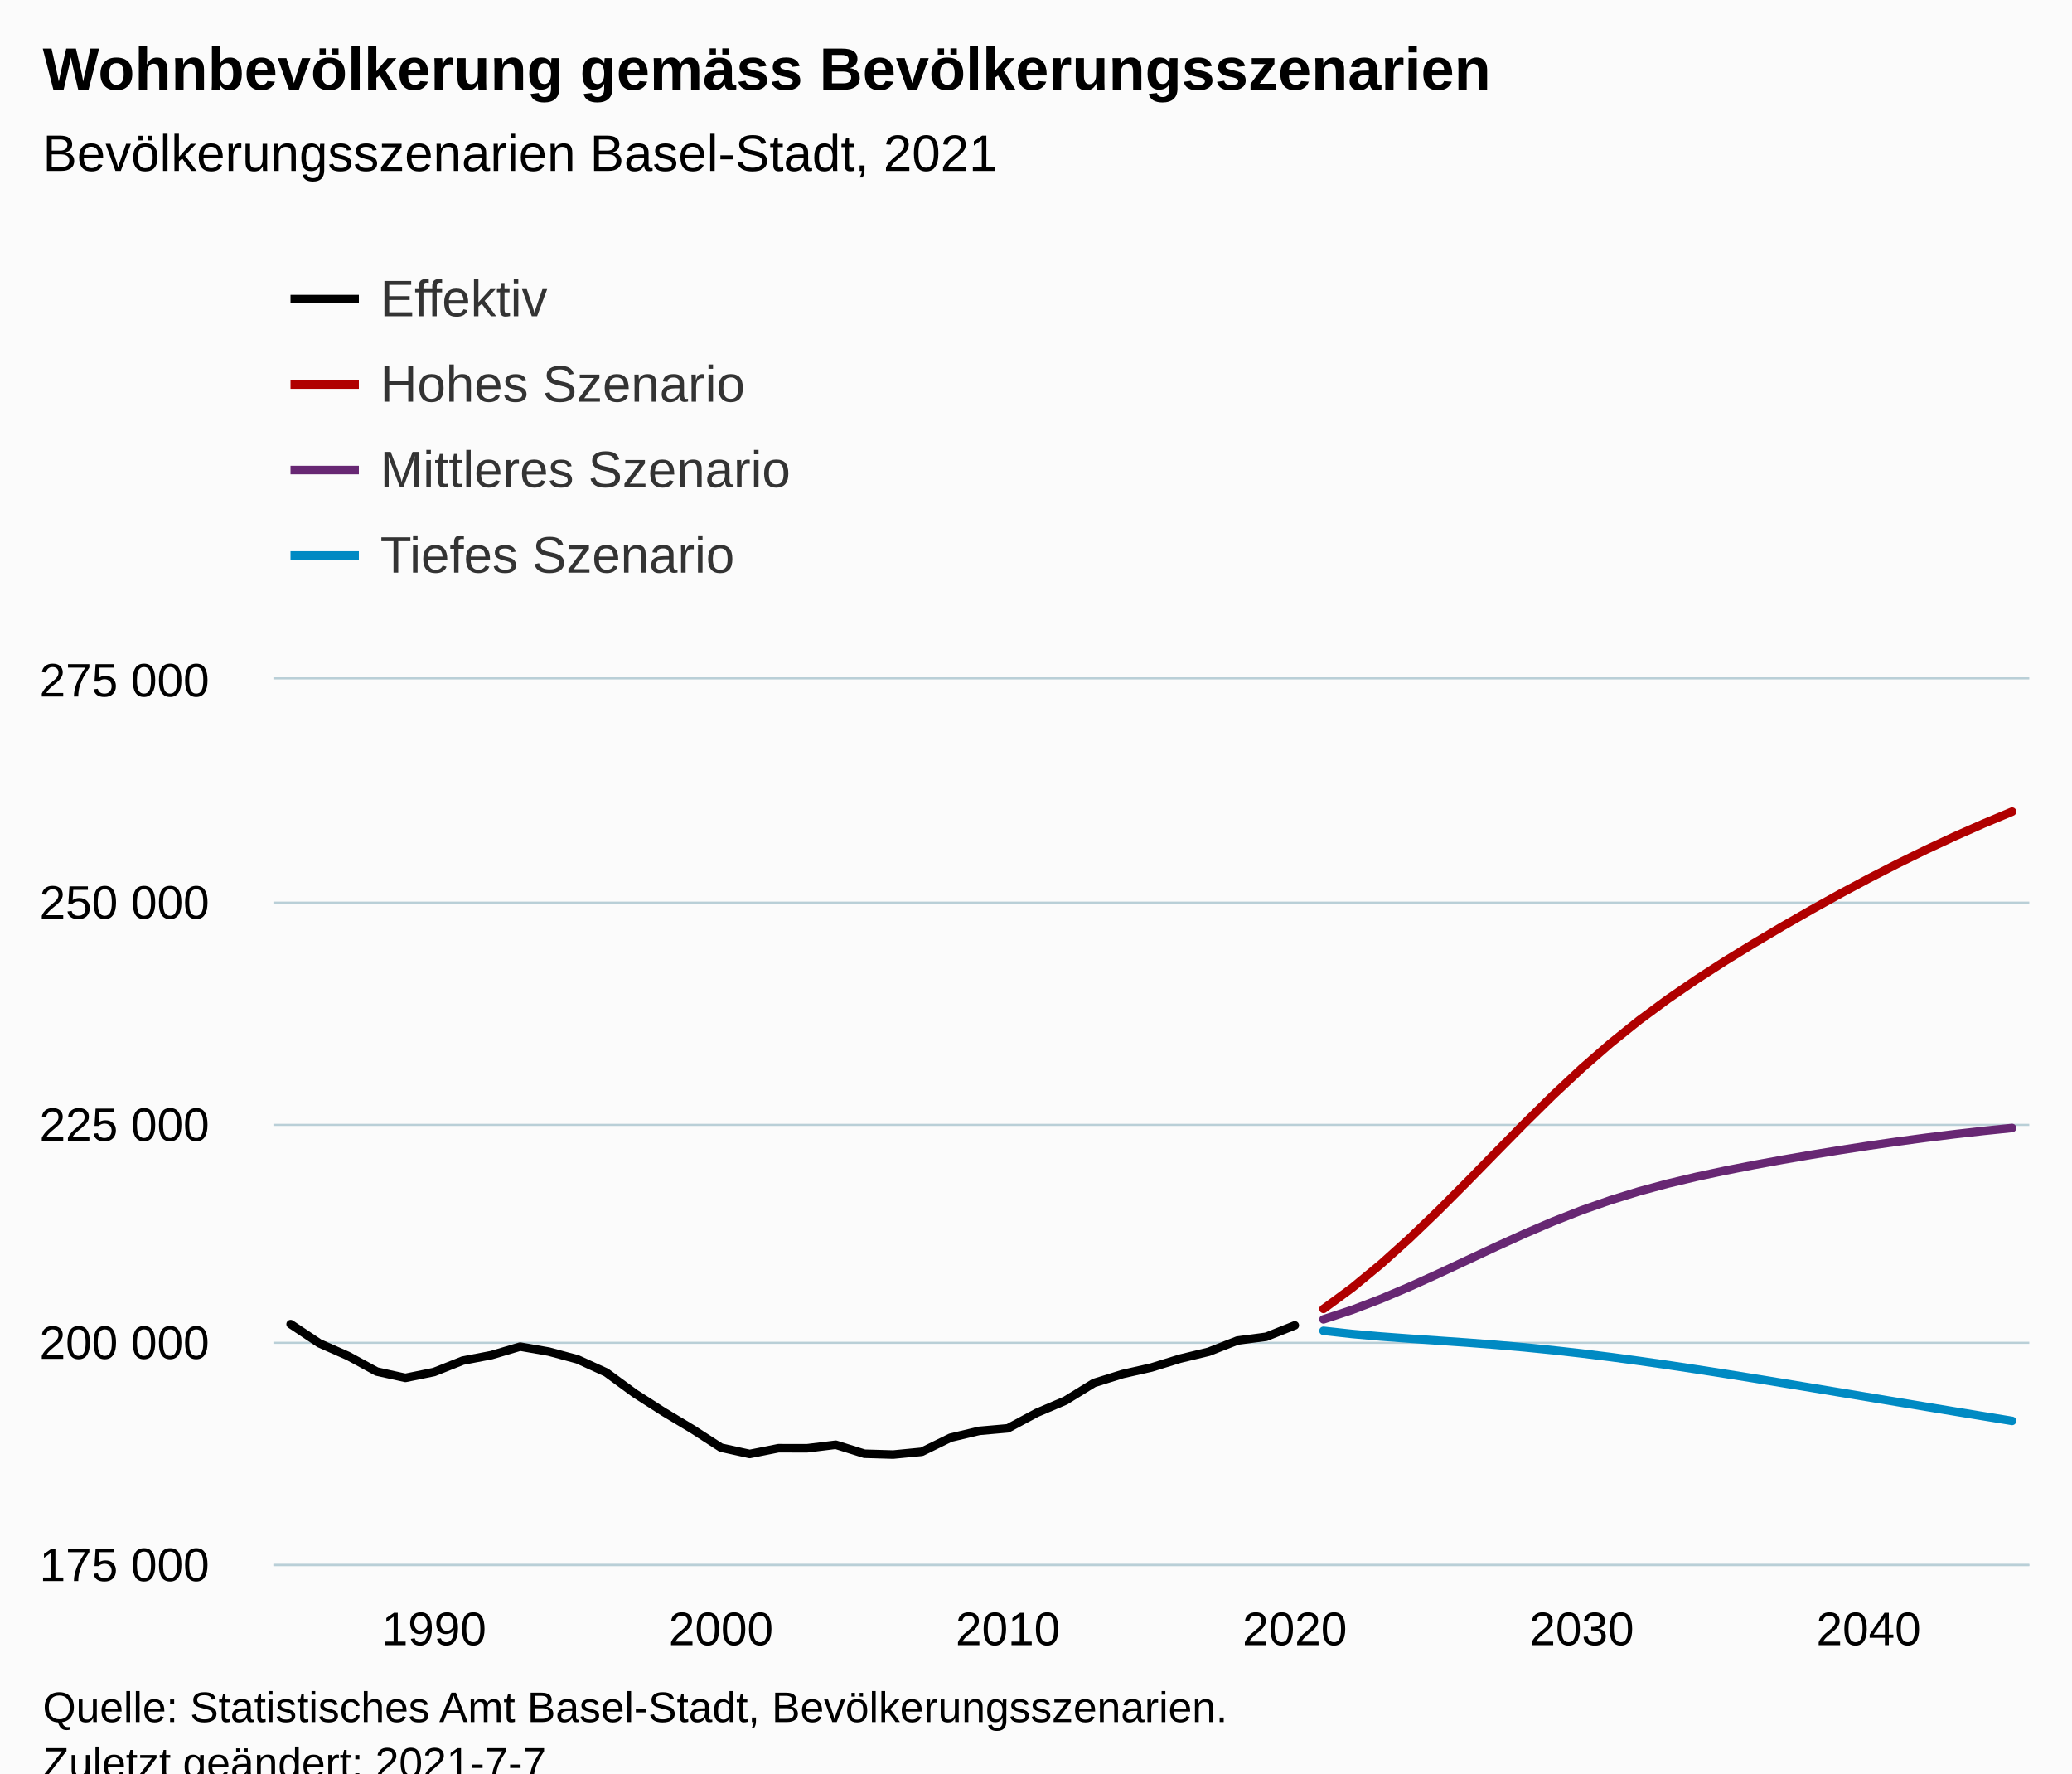
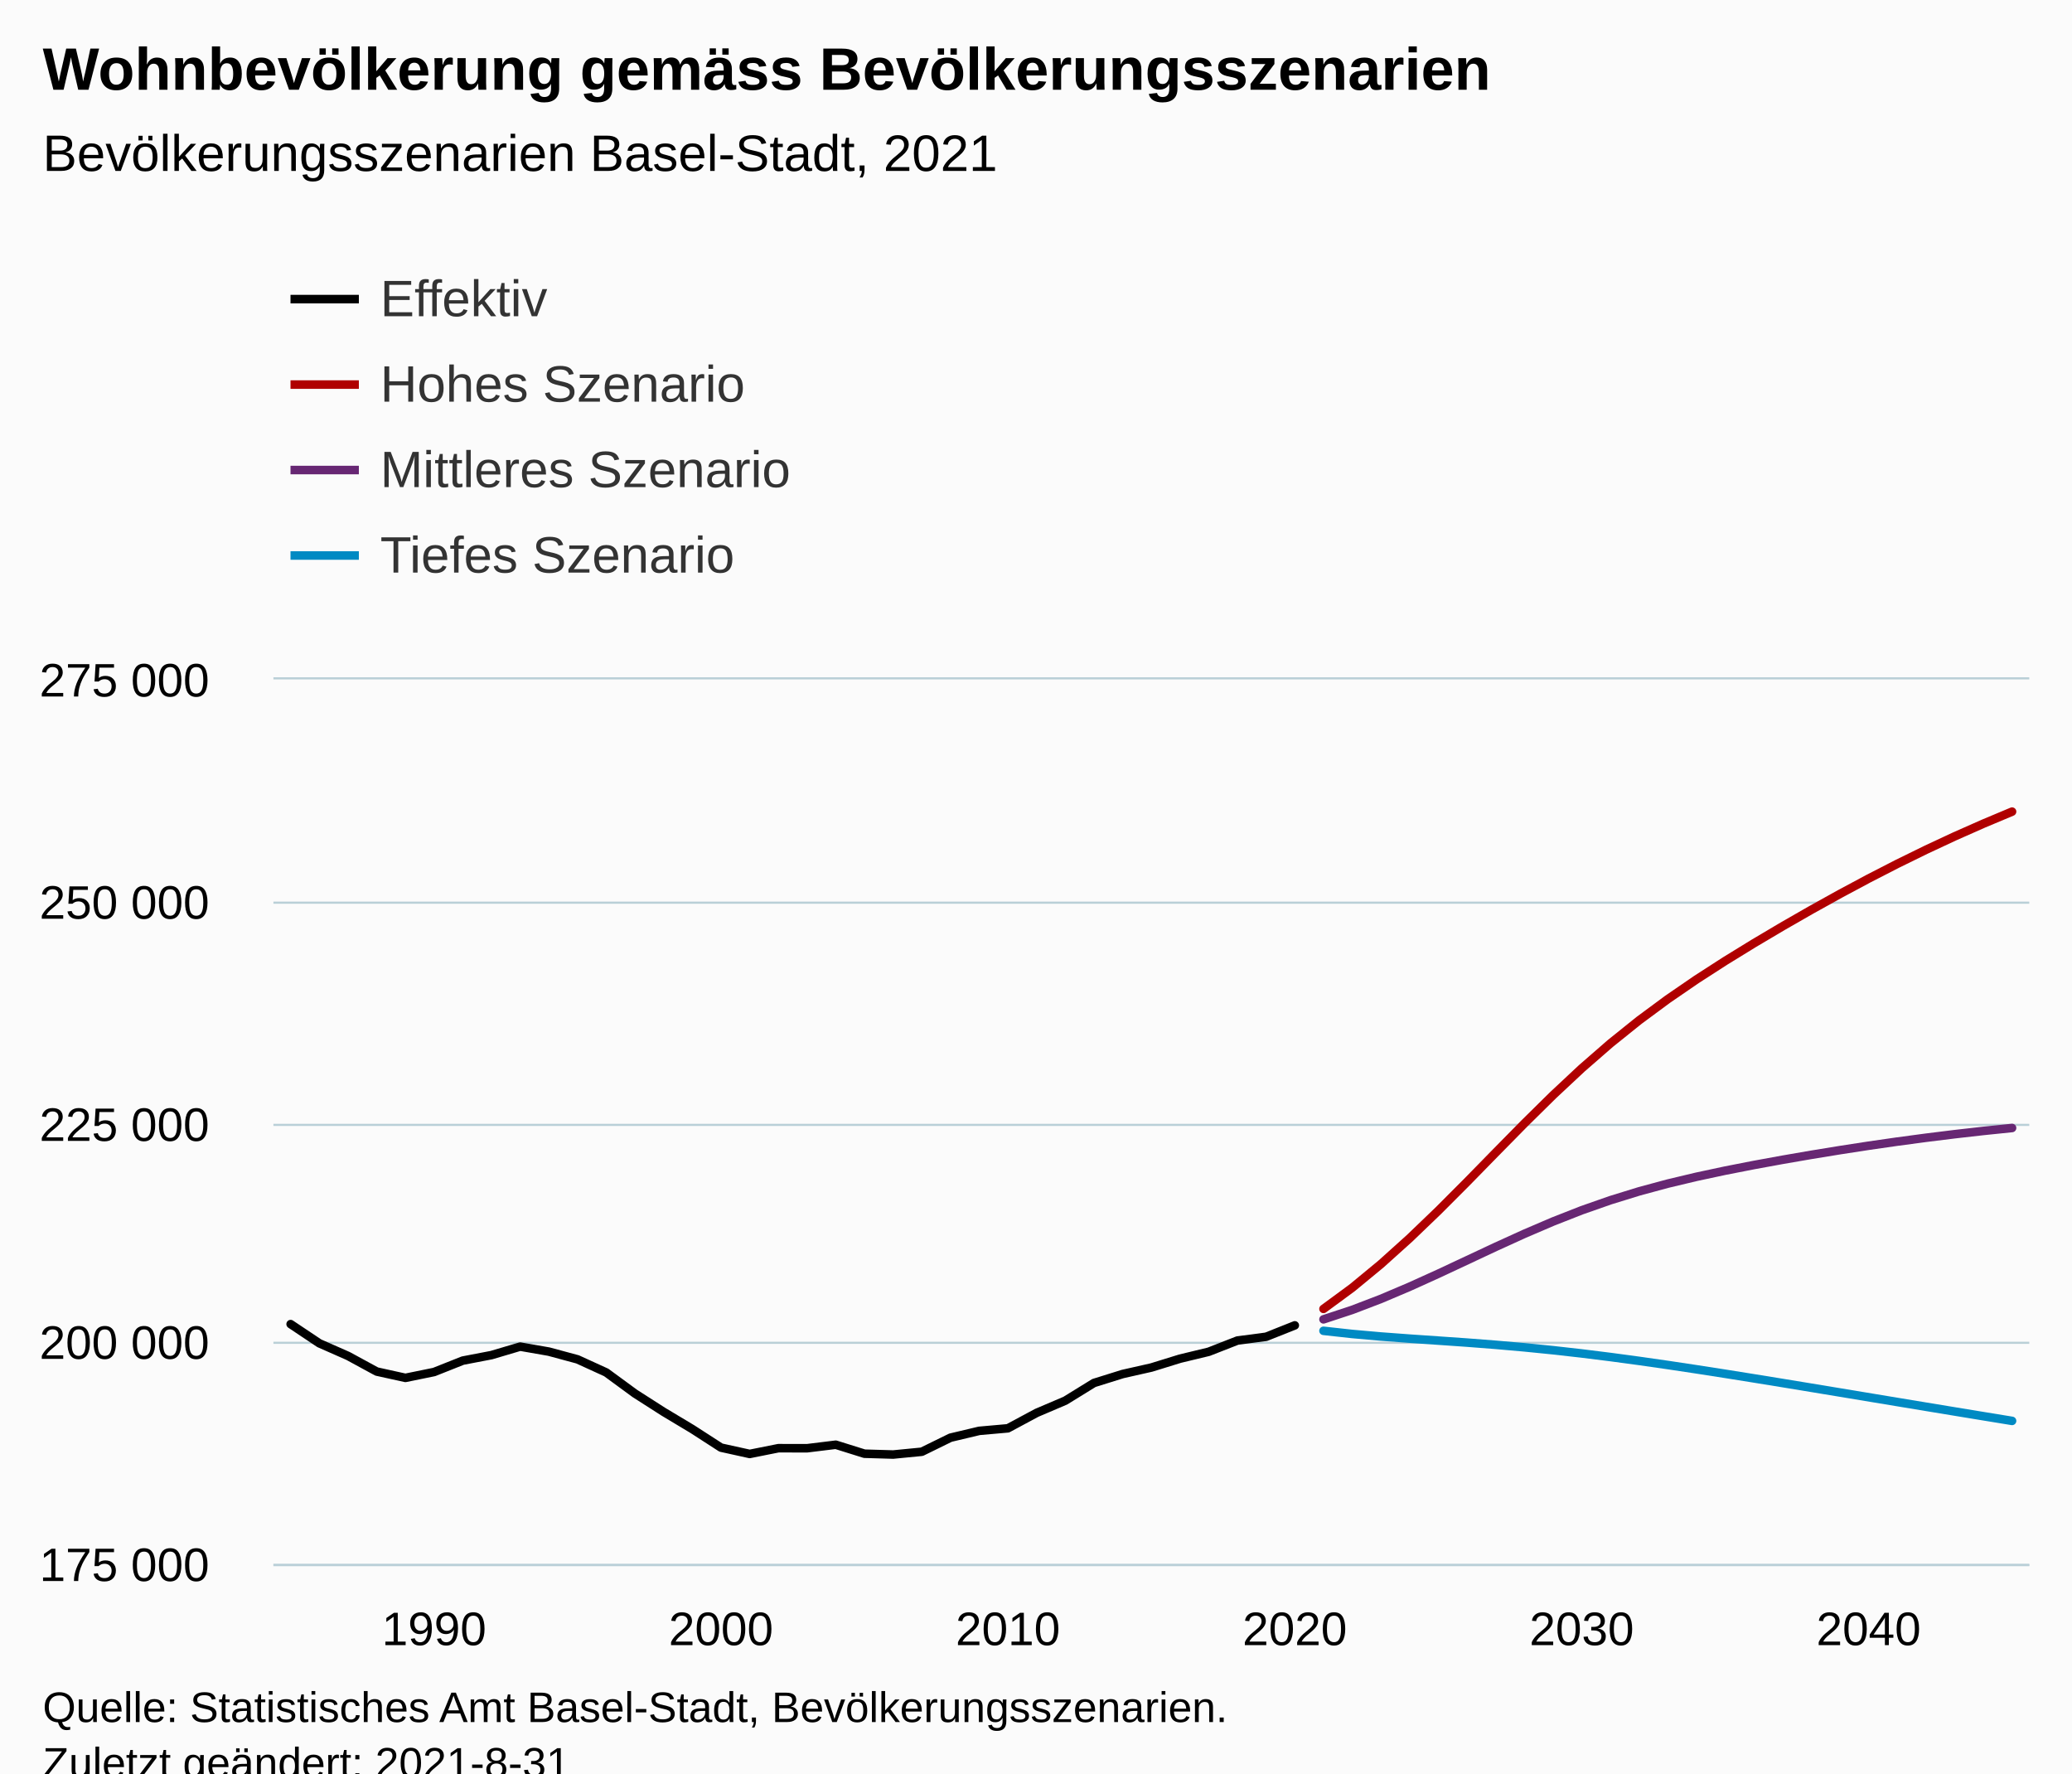
<svg xmlns="http://www.w3.org/2000/svg" version="1.1" class="highcharts-root" style="font-family:Arial;font-size:12px;" viewBox="0 0 485 415">
  <defs>
-     <clipPath id="highcharts-qf26ahx-251-">
+     <clipPath id="highcharts-16v8f30-251-">
      <rect x="0" y="0" width="411" height="207" fill="none" />
    </clipPath>
-     <clipPath id="highcharts-qf26ahx-313-">
+     <clipPath id="highcharts-16v8f30-313-">
      <rect x="0" y="0" width="411" height="207" fill="none" />
    </clipPath>
-     <clipPath id="highcharts-qf26ahx-497-">
+     <clipPath id="highcharts-16v8f30-497-">
      <rect x="64" y="159" width="411" height="207" fill="none" />
    </clipPath>
  </defs>
  <rect fill="#fbfbfb" class="highcharts-background" x="0" y="0" width="485" height="428" rx="0" ry="0" />
  <rect fill="none" class="highcharts-plot-background" x="64" y="159" width="411" height="207" />
  <g class="highcharts-pane-group" data-z-index="0" />
  <g class="highcharts-grid highcharts-xaxis-grid" data-z-index="1">
    <path fill="none" data-z-index="1" class="highcharts-grid-line" d="M 101.5 159 L 101.5 366" opacity="1" />
    <path fill="none" data-z-index="1" class="highcharts-grid-line" d="M 168.5 159 L 168.5 366" opacity="1" />
    <path fill="none" data-z-index="1" class="highcharts-grid-line" d="M 235.5 159 L 235.5 366" opacity="1" />
    <path fill="none" data-z-index="1" class="highcharts-grid-line" d="M 302.5 159 L 302.5 366" opacity="1" />
    <path fill="none" data-z-index="1" class="highcharts-grid-line" d="M 369.5 159 L 369.5 366" opacity="1" />
    <path fill="none" data-z-index="1" class="highcharts-grid-line" d="M 436.5 159 L 436.5 366" opacity="1" />
  </g>
  <g class="highcharts-grid highcharts-yaxis-grid" data-z-index="1">
    <path fill="none" stroke="#B9CFD7" stroke-width="0.5" data-z-index="1" class="highcharts-grid-line" d="M 64 366.25 L 475 366.25" opacity="1" />
    <path fill="none" stroke="#B9CFD7" stroke-width="0.5" data-z-index="1" class="highcharts-grid-line" d="M 64 314.25 L 475 314.25" opacity="1" />
    <path fill="none" stroke="#B9CFD7" stroke-width="0.5" data-z-index="1" class="highcharts-grid-line" d="M 64 263.25 L 475 263.25" opacity="1" />
    <path fill="none" stroke="#B9CFD7" stroke-width="0.5" data-z-index="1" class="highcharts-grid-line" d="M 64 211.25 L 475 211.25" opacity="1" />
    <path fill="none" stroke="#B9CFD7" stroke-width="0.5" data-z-index="1" class="highcharts-grid-line" d="M 64 158.75 L 475 158.75" opacity="1" />
  </g>
  <rect fill="none" class="highcharts-plot-border" data-z-index="1" x="64" y="159" width="411" height="207" />
  <g class="highcharts-axis highcharts-xaxis" data-z-index="2">
    <path fill="none" class="highcharts-axis-line" stroke="#B9CFD7" stroke-width="0.5" data-z-index="7" d="M 64 366.25 L 475 366.25" />
  </g>
  <g class="highcharts-axis highcharts-yaxis" data-z-index="2">
    <path fill="none" class="highcharts-axis-line" data-z-index="7" d="M 64 159 L 64 366" />
  </g>
  <g class="highcharts-series-group" data-z-index="3">
-     <g class="highcharts-series highcharts-series-0 highcharts-line-series" data-z-index="0.1" opacity="1" transform="translate(64,159) scale(1 1)" clip-path="url(#highcharts-qf26ahx-313-)">
+     <g class="highcharts-series highcharts-series-0 highcharts-line-series" data-z-index="0.1" opacity="1" transform="translate(64,159) scale(1 1)" clip-path="url(#highcharts-16v8f30-313-)">
      <path fill="none" d="M 4.029 150.876 L 10.745 155.364 L 17.461 158.324 L 24.176 161.973 L 30.892 163.455 L 37.608 162.083 L 44.324 159.417 L 51.039 158.129 L 57.755 156.14 L 64.471 157.312 L 71.186 159.125 L 77.902 162.191 L 84.618 167.115 L 91.333 171.413 L 98.049 175.439 L 104.765 179.777 L 111.48 181.257 L 118.196 179.914 L 124.912 179.926 L 131.627 179.101 L 138.343 181.202 L 145.059 181.398 L 151.775 180.744 L 158.49 177.453 L 165.206 175.857 L 171.922 175.261 L 178.637 171.653 L 185.353 168.79 L 192.069 164.65 L 198.784 162.555 L 205.5 161.038 L 212.216 158.964 L 218.931 157.345 L 225.647 154.72 L 232.363 153.838 L 239.078 151.17" class="highcharts-graph" data-z-index="1" stroke="black" stroke-width="2" stroke-linejoin="round" stroke-linecap="round" />
    </g>
    <g class="highcharts-markers highcharts-series-0 highcharts-line-series" data-z-index="0.1" opacity="1" transform="translate(64,159) scale(1 1)" clip-path="none" />
-     <g class="highcharts-series highcharts-series-1 highcharts-line-series" data-z-index="0.1" opacity="1" transform="translate(64,159) scale(1 1)" clip-path="url(#highcharts-qf26ahx-313-)">
+     <g class="highcharts-series highcharts-series-1 highcharts-line-series" data-z-index="0.1" opacity="1" transform="translate(64,159) scale(1 1)" clip-path="url(#highcharts-16v8f30-313-)">
      <path fill="none" d="M 245.794 147.314 L 252.51 142.377 L 259.225 136.839 L 265.941 130.797 L 272.657 124.351 L 279.373 117.622 L 286.088 110.757 L 292.804 103.933 L 299.52 97.311 L 306.235 91.032 L 312.951 85.185 L 319.667 79.792 L 326.382 74.828 L 333.098 70.221 L 339.814 65.89 L 346.529 61.763 L 353.245 57.784 L 359.961 53.932 L 366.676 50.204 L 373.392 46.608 L 380.108 43.16 L 386.824 39.866 L 393.539 36.732 L 400.255 33.76 L 406.971 30.942" class="highcharts-graph" data-z-index="1" stroke="#b00000 " stroke-width="2" stroke-linejoin="round" stroke-linecap="round" />
    </g>
    <g class="highcharts-markers highcharts-series-1 highcharts-line-series" data-z-index="0.1" opacity="1" transform="translate(64,159) scale(1 1)" clip-path="none" />
-     <g class="highcharts-series highcharts-series-2 highcharts-line-series" data-z-index="0.1" opacity="1" transform="translate(64,159) scale(1 1)" clip-path="url(#highcharts-qf26ahx-313-)">
+     <g class="highcharts-series highcharts-series-2 highcharts-line-series" data-z-index="0.1" opacity="1" transform="translate(64,159) scale(1 1)" clip-path="url(#highcharts-16v8f30-313-)">
      <path fill="none" d="M 245.794 149.762 L 252.51 147.548 L 259.225 144.979 L 265.941 142.13 L 272.657 139.09 L 279.373 135.947 L 286.088 132.801 L 292.804 129.746 L 299.52 126.87 L 306.235 124.235 L 312.951 121.882 L 319.667 119.81 L 326.382 117.996 L 333.098 116.396 L 339.814 114.96 L 346.529 113.645 L 353.245 112.418 L 359.961 111.258 L 366.676 110.163 L 373.392 109.128 L 380.108 108.16 L 386.824 107.261 L 393.539 106.429 L 400.255 105.667 L 406.971 104.976" class="highcharts-graph" data-z-index="1" stroke="#672773" stroke-width="2" stroke-linejoin="round" stroke-linecap="round" />
    </g>
    <g class="highcharts-markers highcharts-series-2 highcharts-line-series" data-z-index="0.1" opacity="1" transform="translate(64,159) scale(1 1)" clip-path="none" />
-     <g class="highcharts-series highcharts-series-3 highcharts-line-series" data-z-index="0.1" opacity="1" transform="translate(64,159) scale(1 1)" clip-path="url(#highcharts-qf26ahx-313-)">
+     <g class="highcharts-series highcharts-series-3 highcharts-line-series" data-z-index="0.1" opacity="1" transform="translate(64,159) scale(1 1)" clip-path="url(#highcharts-16v8f30-313-)">
      <path fill="none" d="M 245.794 152.443 L 252.51 153.18 L 259.225 153.774 L 265.941 154.273 L 272.657 154.733 L 279.373 155.2 L 286.088 155.718 L 292.804 156.308 L 299.52 156.981 L 306.235 157.74 L 312.951 158.576 L 319.667 159.481 L 326.382 160.444 L 333.098 161.454 L 339.814 162.499 L 346.529 163.571 L 353.245 164.662 L 359.961 165.766 L 366.676 166.877 L 373.392 167.991 L 380.108 169.105 L 386.824 170.216 L 393.539 171.324 L 400.255 172.427 L 406.971 173.524" class="highcharts-graph" data-z-index="1" stroke="#008AC3" stroke-width="2" stroke-linejoin="round" stroke-linecap="round" />
    </g>
    <g class="highcharts-markers highcharts-series-3 highcharts-line-series" data-z-index="0.1" opacity="1" transform="translate(64,159) scale(1 1)" clip-path="none" />
  </g>
  <text x="10" text-anchor="start" class="highcharts-title" data-z-index="4" style="color:#000000;font-size:14px;font-weight:bold;fill:#000000;" y="21">
    <tspan>Wohnbevölkerung gemäss Bevölkerungsszenarien</tspan>
  </text>
  <text x="10" text-anchor="start" class="highcharts-subtitle" data-z-index="4" style="color:#000000;font-size:12px;font-weight:normal;fill:#000000;" y="40">
    <tspan>Bevölkerungsszenarien Basel-Stadt, 2021</tspan>
  </text>
  <text x="10" text-anchor="start" class="highcharts-caption" data-z-index="4" style="color:#666666;fill:#666666;" y="400" />
  <g class="highcharts-legend" data-z-index="7" transform="translate(60,56)">
    <rect fill="none" class="highcharts-legend-box" rx="0" ry="0" x="0" y="0" width="996" height="91" visibility="visible" />
    <g data-z-index="1">
      <g>
        <g class="highcharts-legend-item highcharts-line-series highcharts-color-undefined highcharts-series-0" data-z-index="1" transform="translate(8,3)">
          <path fill="none" d="M 0 11 L 16 11" class="highcharts-graph" stroke="black" stroke-width="2" />
          <text x="21" style="color:#333333;cursor:pointer;font-size:12px;font-weight:normal;fill:#333333;" text-anchor="start" data-z-index="2" y="15">
            <tspan>Effektiv</tspan>
          </text>
        </g>
        <g class="highcharts-legend-item highcharts-line-series highcharts-color-undefined highcharts-series-1" data-z-index="1" transform="translate(8,23)">
          <path fill="none" d="M 0 11 L 16 11" class="highcharts-graph" stroke="#b00000 " stroke-width="2" />
          <text x="21" y="15" style="color:#333333;cursor:pointer;font-size:12px;font-weight:normal;fill:#333333;" text-anchor="start" data-z-index="2">
            <tspan>Hohes Szenario</tspan>
          </text>
        </g>
        <g class="highcharts-legend-item highcharts-line-series highcharts-color-undefined highcharts-series-2" data-z-index="1" transform="translate(8,43)">
          <path fill="none" d="M 0 11 L 16 11" class="highcharts-graph" stroke="#672773" stroke-width="2" />
          <text x="21" y="15" style="color:#333333;cursor:pointer;font-size:12px;font-weight:normal;fill:#333333;" text-anchor="start" data-z-index="2">
            <tspan>Mittleres Szenario</tspan>
          </text>
        </g>
        <g class="highcharts-legend-item highcharts-line-series highcharts-color-undefined highcharts-series-3" data-z-index="1" transform="translate(8,63)">
          <path fill="none" d="M 0 11 L 16 11" class="highcharts-graph" stroke="#008AC3" stroke-width="2" />
          <text x="21" y="15" style="color:#333333;cursor:pointer;font-size:12px;font-weight:normal;fill:#333333;" text-anchor="start" data-z-index="2">
            <tspan>Tiefes Szenario</tspan>
          </text>
        </g>
      </g>
    </g>
  </g>
  <g class="highcharts-axis-labels highcharts-xaxis-labels" data-z-index="7">
    <text x="101.608" style="color:#000000;cursor:default;font-size:11px;fill:#000000;" text-anchor="middle" transform="translate(0,0)" y="385" opacity="1">1990</text>
    <text x="168.765" style="color:#000000;cursor:default;font-size:11px;fill:#000000;" text-anchor="middle" transform="translate(0,0)" y="385" opacity="1">2000</text>
    <text x="235.922" style="color:#000000;cursor:default;font-size:11px;fill:#000000;" text-anchor="middle" transform="translate(0,0)" y="385" opacity="1">2010</text>
    <text x="303.078" style="color:#000000;cursor:default;font-size:11px;fill:#000000;" text-anchor="middle" transform="translate(0,0)" y="385" opacity="1">2020</text>
    <text x="370.235" style="color:#000000;cursor:default;font-size:11px;fill:#000000;" text-anchor="middle" transform="translate(0,0)" y="385" opacity="1">2030</text>
    <text x="437.392" style="color:#000000;cursor:default;font-size:11px;fill:#000000;" text-anchor="middle" transform="translate(0,0)" y="385" opacity="1">2040</text>
  </g>
  <g class="highcharts-axis-labels highcharts-yaxis-labels" data-z-index="7">
    <text x="49" style="color:#000000;cursor:default;font-size:11px;fill:#000000;" text-anchor="end" transform="translate(0,0)" y="370" opacity="1">
      <tspan>175 000</tspan>
    </text>
    <text x="49" style="color:#000000;cursor:default;font-size:11px;fill:#000000;" text-anchor="end" transform="translate(0,0)" y="318" opacity="1">
      <tspan>200 000</tspan>
    </text>
    <text x="49" style="color:#000000;cursor:default;font-size:11px;fill:#000000;" text-anchor="end" transform="translate(0,0)" y="267" opacity="1">
      <tspan>225 000</tspan>
    </text>
    <text x="49" style="color:#000000;cursor:default;font-size:11px;fill:#000000;" text-anchor="end" transform="translate(0,0)" y="215" opacity="1">
      <tspan>250 000</tspan>
    </text>
    <text x="49" style="color:#000000;cursor:default;font-size:11px;fill:#000000;" text-anchor="end" transform="translate(0,0)" y="163" opacity="1">
      <tspan>275 000</tspan>
    </text>
  </g>
  <text x="10" class="highcharts-credits" text-anchor="start" data-z-index="8" style="cursor:default;color:#000000;font-size:10px;fill:#000000;" y="403">
    <tspan>Quelle: Statistisches Amt Basel-Stadt, Bevölkerungsszenarien.</tspan>
-     <tspan x="10" dy="13">Zuletzt geändert: 2021-7-7</tspan>
+     <tspan x="10" dy="13">Zuletzt geändert: 2021-8-31</tspan>
  </text>
-   <g class="highcharts-control-points" data-z-index="99" clip-path="url(#highcharts-qf26ahx-497-)" />
+   <g class="highcharts-control-points" data-z-index="99" clip-path="url(#highcharts-16v8f30-497-)" />
</svg>
